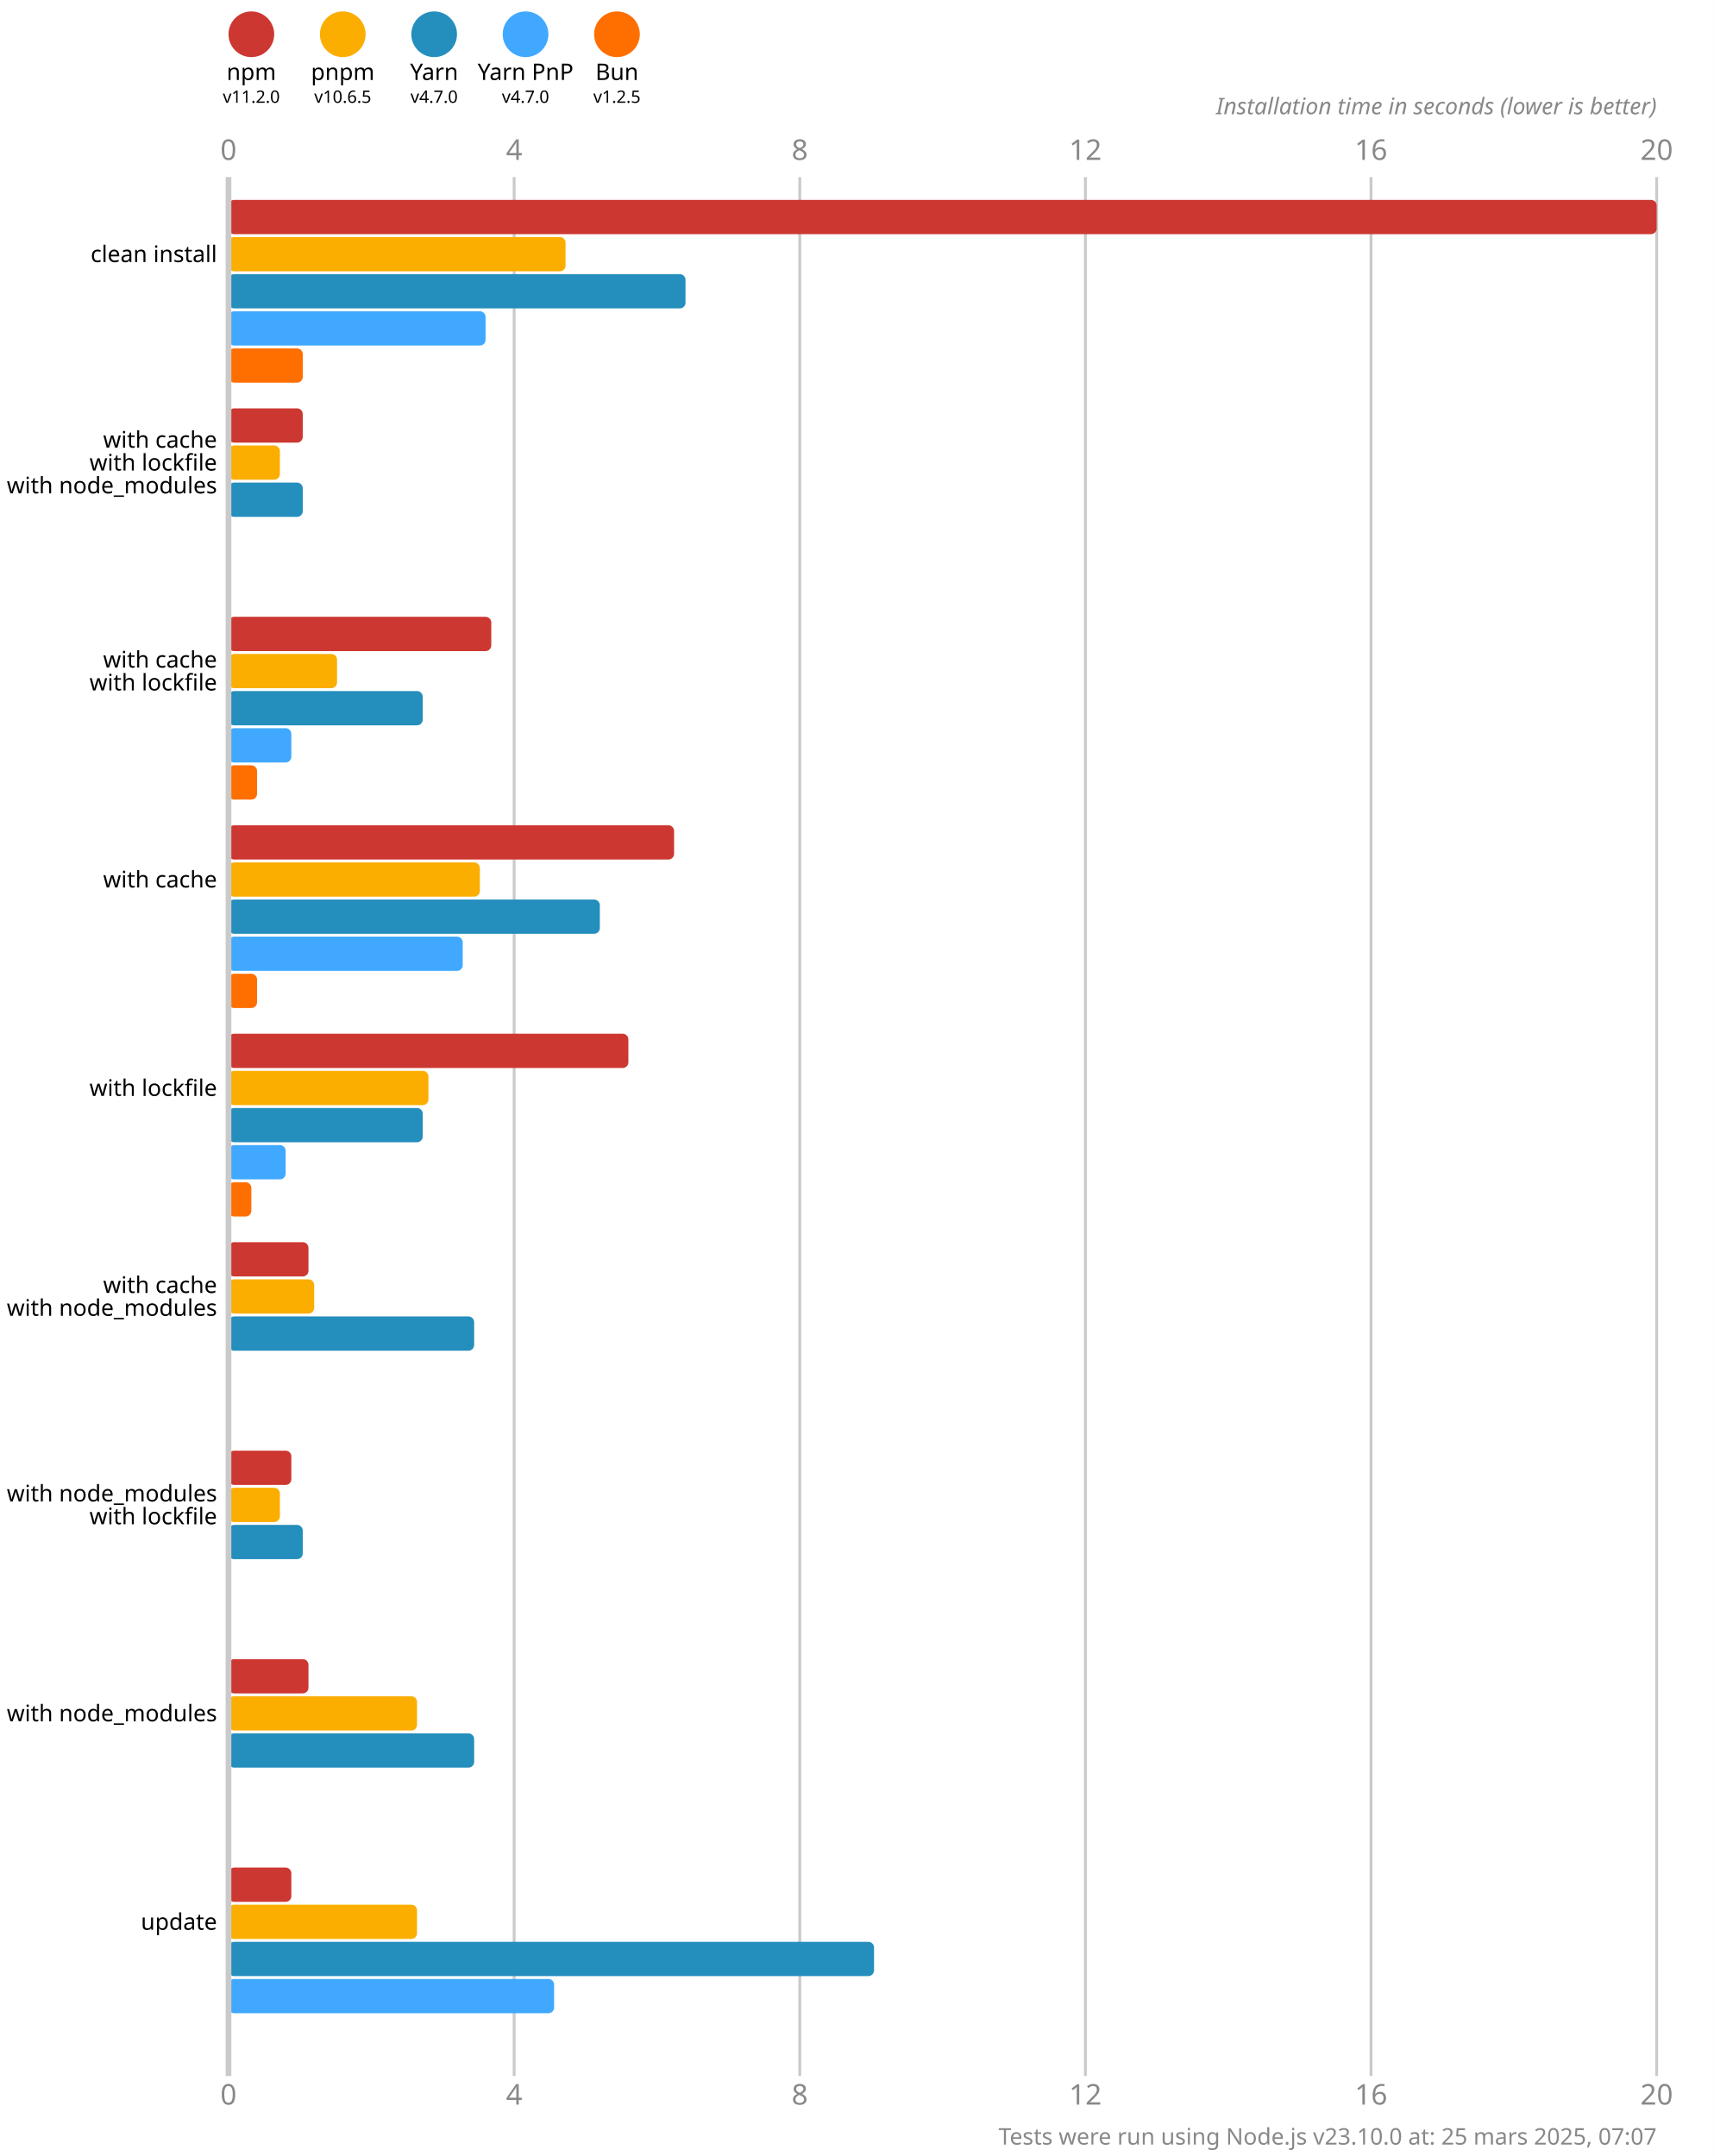
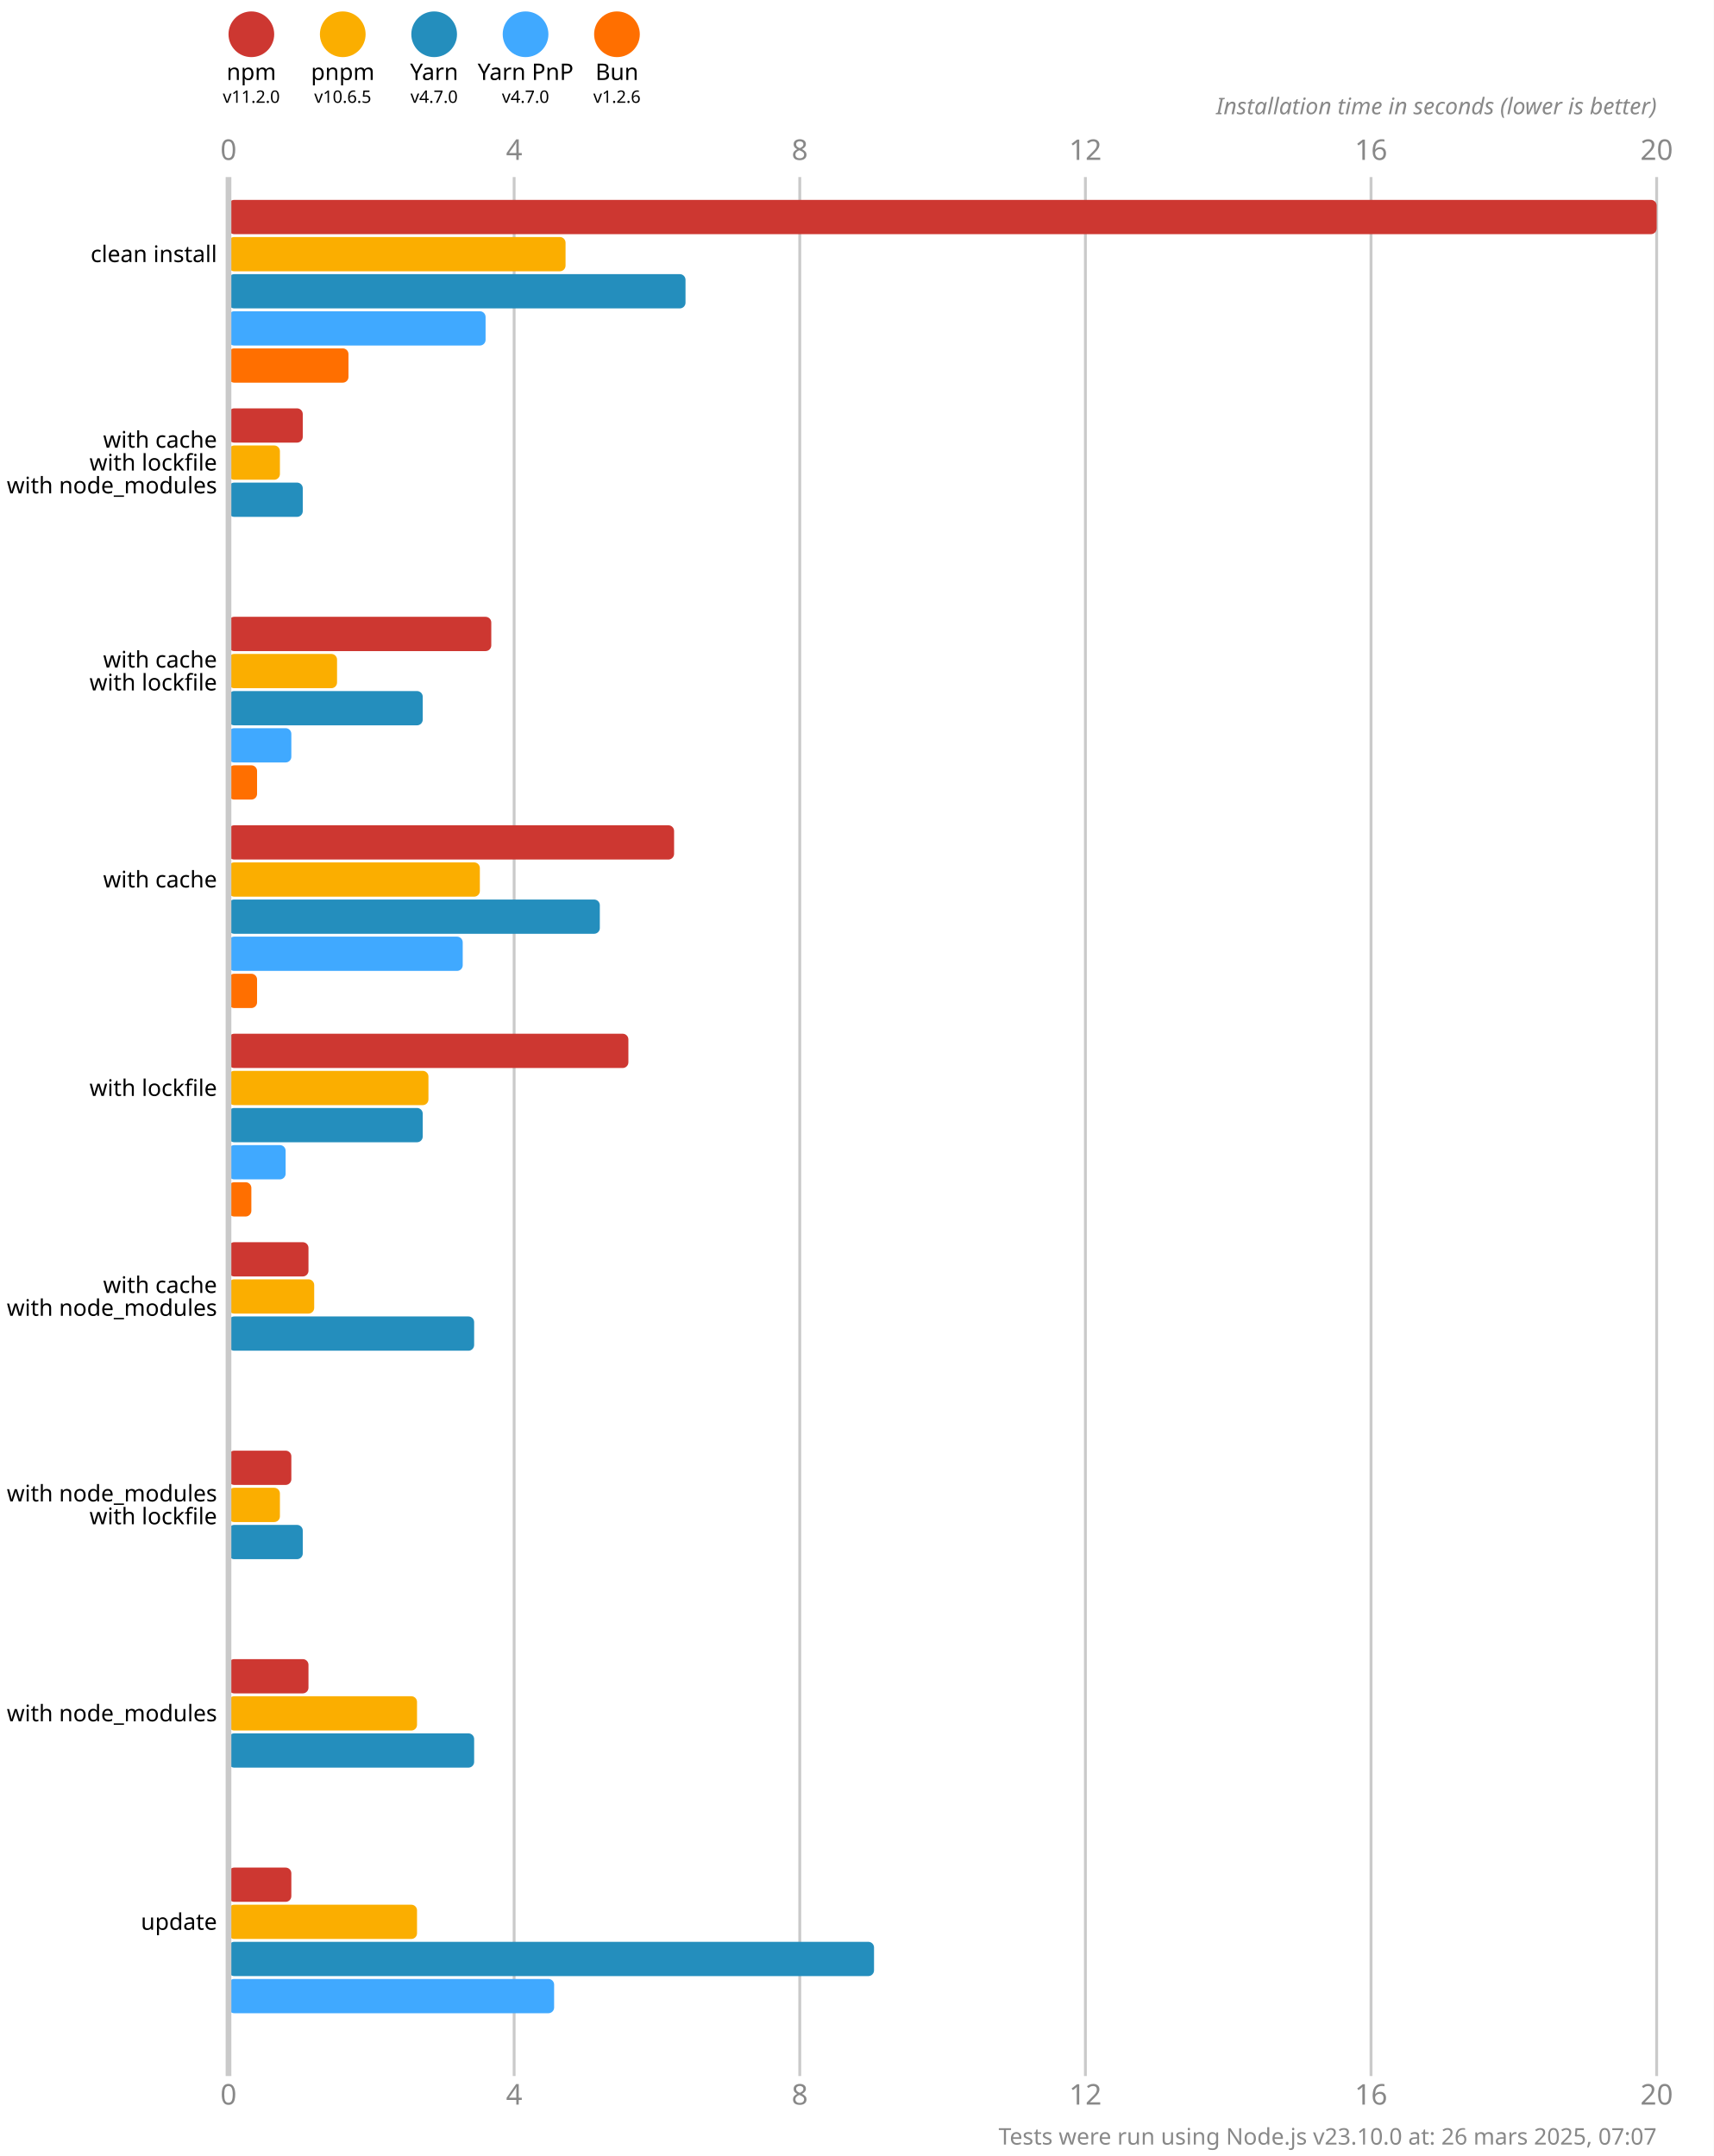
<svg xmlns="http://www.w3.org/2000/svg" version="1.1" viewBox="0 0 300 377.5">
  <style>
    .font { font-family: sans-serif; }
    .s3 { font-size: 3px; }
    .s4 { font-size: 4px; }
    .s5 { font-size: 5px; }
    .line { stroke: #cacaca; }
    .width { stroke-width: 0.5; }
    .text { fill: #888; }
  </style>
  <rect x="0" y="0" width="300" height="377.5" fill="#fff" />
  <circle cx="44" cy="6" r="4" fill="#cd3731" />
  <text x="44" y="14" class="font s4" text-anchor="middle">npm</text>
  <text x="44" y="18" class="font s3" text-anchor="middle">v11.2.0</text>
  <circle cx="60" cy="6" r="4" fill="#fbae00" />
  <text x="60" y="14" class="font s4" text-anchor="middle">pnpm</text>
  <text x="60" y="18" class="font s3" text-anchor="middle">v10.6.5</text>
  <circle cx="76" cy="6" r="4" fill="#248ebd" />
  <text x="76" y="14" class="font s4" text-anchor="middle">Yarn</text>
  <text x="76" y="18" class="font s3" text-anchor="middle">v4.7.0</text>
  <circle cx="92" cy="6" r="4" fill="#40a9ff" />
  <text x="92" y="14" class="font s4" text-anchor="middle">Yarn PnP</text>
  <text x="92" y="18" class="font s3" text-anchor="middle">v4.7.0</text>
  <circle cx="108" cy="6" r="4" fill="#ff6f00" />
  <text x="108" y="14" class="font s4" text-anchor="middle">Bun</text>
-   <text x="108" y="18" class="font s3" text-anchor="middle">v1.2.5</text>
+   <text x="108" y="18" class="font s3" text-anchor="middle">v1.2.6</text>
  <text x="40" y="28" class="font s5 text" text-anchor="middle">0</text>
  <text x="40" y="368.5" class="font s5 text" text-anchor="middle">0</text>
  <line x1="90" y1="31" x2="90" y2="363.5" class="line width" />
  <text x="90" y="28" class="font s5 text" text-anchor="middle">4</text>
  <text x="90" y="368.5" class="font s5 text" text-anchor="middle">4</text>
  <line x1="140" y1="31" x2="140" y2="363.5" class="line width" />
  <text x="140" y="28" class="font s5 text" text-anchor="middle">8</text>
  <text x="140" y="368.5" class="font s5 text" text-anchor="middle">8</text>
  <line x1="190" y1="31" x2="190" y2="363.5" class="line width" />
  <text x="190" y="28" class="font s5 text" text-anchor="middle">12</text>
  <text x="190" y="368.5" class="font s5 text" text-anchor="middle">12</text>
  <line x1="240" y1="31" x2="240" y2="363.5" class="line width" />
  <text x="240" y="28" class="font s5 text" text-anchor="middle">16</text>
  <text x="240" y="368.5" class="font s5 text" text-anchor="middle">16</text>
  <line x1="290" y1="31" x2="290" y2="363.5" class="line width" />
  <text x="290" y="28" class="font s5 text" text-anchor="middle">20</text>
  <text x="290" y="368.5" class="font s5 text" text-anchor="middle">20</text>
  <text x="290" y="20" class="font s4 text" font-style="italic" text-anchor="end">Installation time in seconds (lower is better)</text>
  <rect x="40" y="35" width="250" height="6" fill="#cd3731" rx="1" ry="1" />
  <rect x="40" y="41.5" width="59" height="6" fill="#fbae00" rx="1" ry="1" />
  <rect x="40" y="48" width="80" height="6" fill="#248ebd" rx="1" ry="1" />
  <rect x="40" y="54.5" width="45" height="6" fill="#40a9ff" rx="1" ry="1" />
-   <rect x="40" y="61" width="13" height="6" fill="#ff6f00" rx="1" ry="1" />
+   <rect x="40" y="61" width="21" height="6" fill="#ff6f00" rx="1" ry="1" />
  <rect x="40" y="71.5" width="13" height="6" fill="#cd3731" rx="1" ry="1" />
  <rect x="40" y="78" width="9" height="6" fill="#fbae00" rx="1" ry="1" />
  <rect x="40" y="84.5" width="13" height="6" fill="#248ebd" rx="1" ry="1" />
  <rect x="40" y="91" width="0" height="6" fill="#40a9ff" rx="1" ry="1" />
  <rect x="40" y="97.5" width="0" height="6" fill="#ff6f00" rx="1" ry="1" />
  <rect x="40" y="108" width="46" height="6" fill="#cd3731" rx="1" ry="1" />
  <rect x="40" y="114.5" width="19" height="6" fill="#fbae00" rx="1" ry="1" />
  <rect x="40" y="121" width="34" height="6" fill="#248ebd" rx="1" ry="1" />
  <rect x="40" y="127.5" width="11" height="6" fill="#40a9ff" rx="1" ry="1" />
  <rect x="40" y="134" width="5" height="6" fill="#ff6f00" rx="1" ry="1" />
  <rect x="40" y="144.5" width="78" height="6" fill="#cd3731" rx="1" ry="1" />
  <rect x="40" y="151" width="44" height="6" fill="#fbae00" rx="1" ry="1" />
  <rect x="40" y="157.5" width="65" height="6" fill="#248ebd" rx="1" ry="1" />
  <rect x="40" y="164" width="41" height="6" fill="#40a9ff" rx="1" ry="1" />
  <rect x="40" y="170.5" width="5" height="6" fill="#ff6f00" rx="1" ry="1" />
  <rect x="40" y="181" width="70" height="6" fill="#cd3731" rx="1" ry="1" />
  <rect x="40" y="187.5" width="35" height="6" fill="#fbae00" rx="1" ry="1" />
  <rect x="40" y="194" width="34" height="6" fill="#248ebd" rx="1" ry="1" />
  <rect x="40" y="200.5" width="10" height="6" fill="#40a9ff" rx="1" ry="1" />
  <rect x="40" y="207" width="4" height="6" fill="#ff6f00" rx="1" ry="1" />
  <rect x="40" y="217.5" width="14" height="6" fill="#cd3731" rx="1" ry="1" />
  <rect x="40" y="224" width="15" height="6" fill="#fbae00" rx="1" ry="1" />
  <rect x="40" y="230.5" width="43" height="6" fill="#248ebd" rx="1" ry="1" />
  <rect x="40" y="237" width="0" height="6" fill="#40a9ff" rx="1" ry="1" />
  <rect x="40" y="243.5" width="0" height="6" fill="#ff6f00" rx="1" ry="1" />
  <rect x="40" y="254" width="11" height="6" fill="#cd3731" rx="1" ry="1" />
  <rect x="40" y="260.5" width="9" height="6" fill="#fbae00" rx="1" ry="1" />
  <rect x="40" y="267" width="13" height="6" fill="#248ebd" rx="1" ry="1" />
  <rect x="40" y="273.5" width="0" height="6" fill="#40a9ff" rx="1" ry="1" />
  <rect x="40" y="280" width="0" height="6" fill="#ff6f00" rx="1" ry="1" />
  <rect x="40" y="290.5" width="14" height="6" fill="#cd3731" rx="1" ry="1" />
  <rect x="40" y="297" width="33" height="6" fill="#fbae00" rx="1" ry="1" />
  <rect x="40" y="303.5" width="43" height="6" fill="#248ebd" rx="1" ry="1" />
  <rect x="40" y="310" width="0" height="6" fill="#40a9ff" rx="1" ry="1" />
  <rect x="40" y="316.5" width="0" height="6" fill="#ff6f00" rx="1" ry="1" />
  <rect x="40" y="327" width="11" height="6" fill="#cd3731" rx="1" ry="1" />
  <rect x="40" y="333.5" width="33" height="6" fill="#fbae00" rx="1" ry="1" />
  <rect x="40" y="340" width="113" height="6" fill="#248ebd" rx="1" ry="1" />
  <rect x="40" y="346.5" width="57" height="6" fill="#40a9ff" rx="1" ry="1" />
  <rect x="40" y="353" width="0" height="6" fill="#ff6f00" rx="1" ry="1" />
  <line x1="40" y1="31" x2="40" y2="363.5" class="line" />
  <text x="38" y="44.5" class="font s4" dominant-baseline="middle" text-anchor="end">clean install</text>
  <text x="38" y="77" class="font s4" dominant-baseline="middle" text-anchor="end">with cache</text>
  <text x="38" y="81" class="font s4" dominant-baseline="middle" text-anchor="end">with lockfile</text>
  <text x="38" y="85" class="font s4" dominant-baseline="middle" text-anchor="end">with node_modules</text>
  <text x="38" y="115.5" class="font s4" dominant-baseline="middle" text-anchor="end">with cache</text>
  <text x="38" y="119.5" class="font s4" dominant-baseline="middle" text-anchor="end">with lockfile</text>
  <text x="38" y="154" class="font s4" dominant-baseline="middle" text-anchor="end">with cache</text>
  <text x="38" y="190.5" class="font s4" dominant-baseline="middle" text-anchor="end">with lockfile</text>
  <text x="38" y="225" class="font s4" dominant-baseline="middle" text-anchor="end">with cache</text>
  <text x="38" y="229" class="font s4" dominant-baseline="middle" text-anchor="end">with node_modules</text>
  <text x="38" y="261.5" class="font s4" dominant-baseline="middle" text-anchor="end">with node_modules</text>
  <text x="38" y="265.5" class="font s4" dominant-baseline="middle" text-anchor="end">with lockfile</text>
  <text x="38" y="300" class="font s4" dominant-baseline="middle" text-anchor="end">with node_modules</text>
  <text x="38" y="336.5" class="font s4" dominant-baseline="middle" text-anchor="end">update</text>
-   <text x="290" y="375.5" class="font s4 text" text-anchor="end">Tests were run using Node.js v23.10.0 at: 25 mars 2025, 07:07</text>
+   <text x="290" y="375.5" class="font s4 text" text-anchor="end">Tests were run using Node.js v23.10.0 at: 26 mars 2025, 07:07</text>
</svg>
